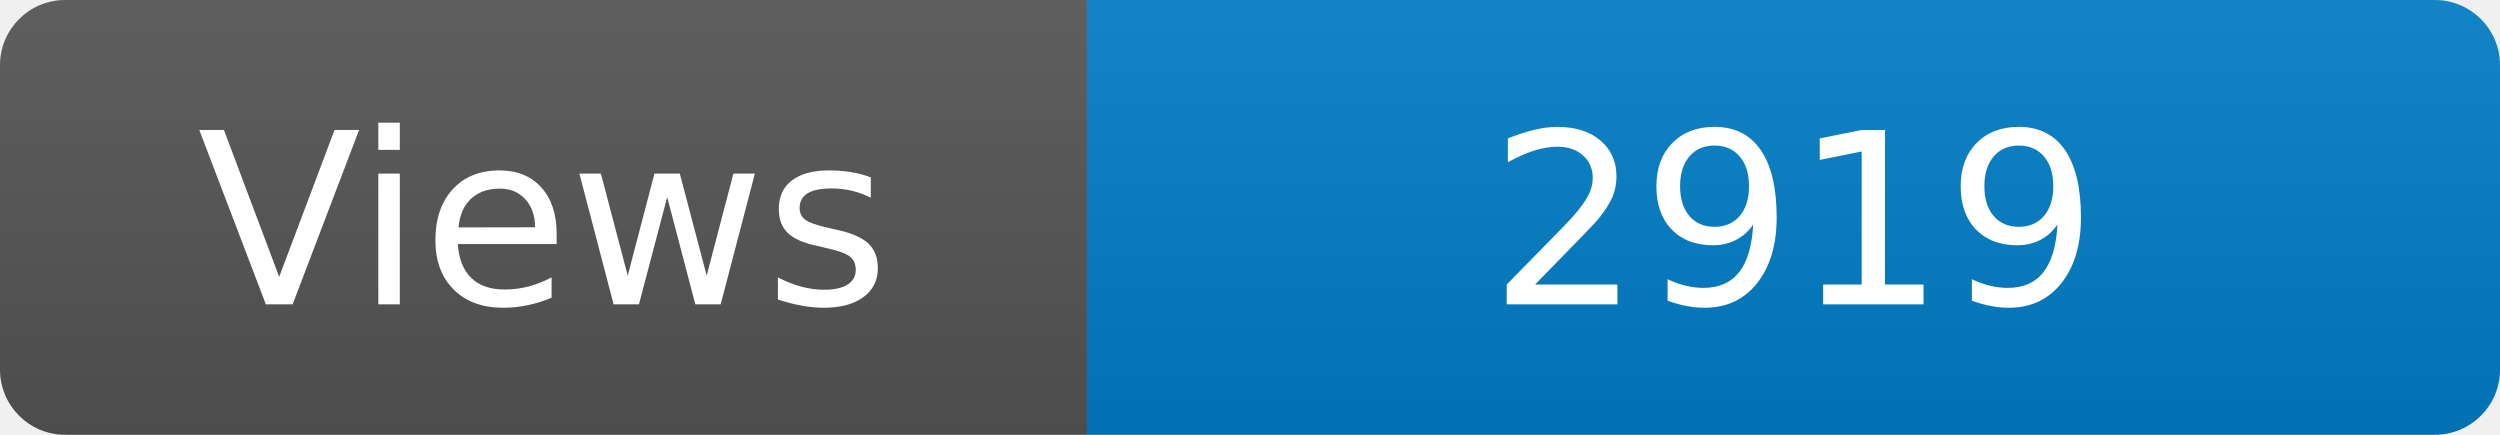
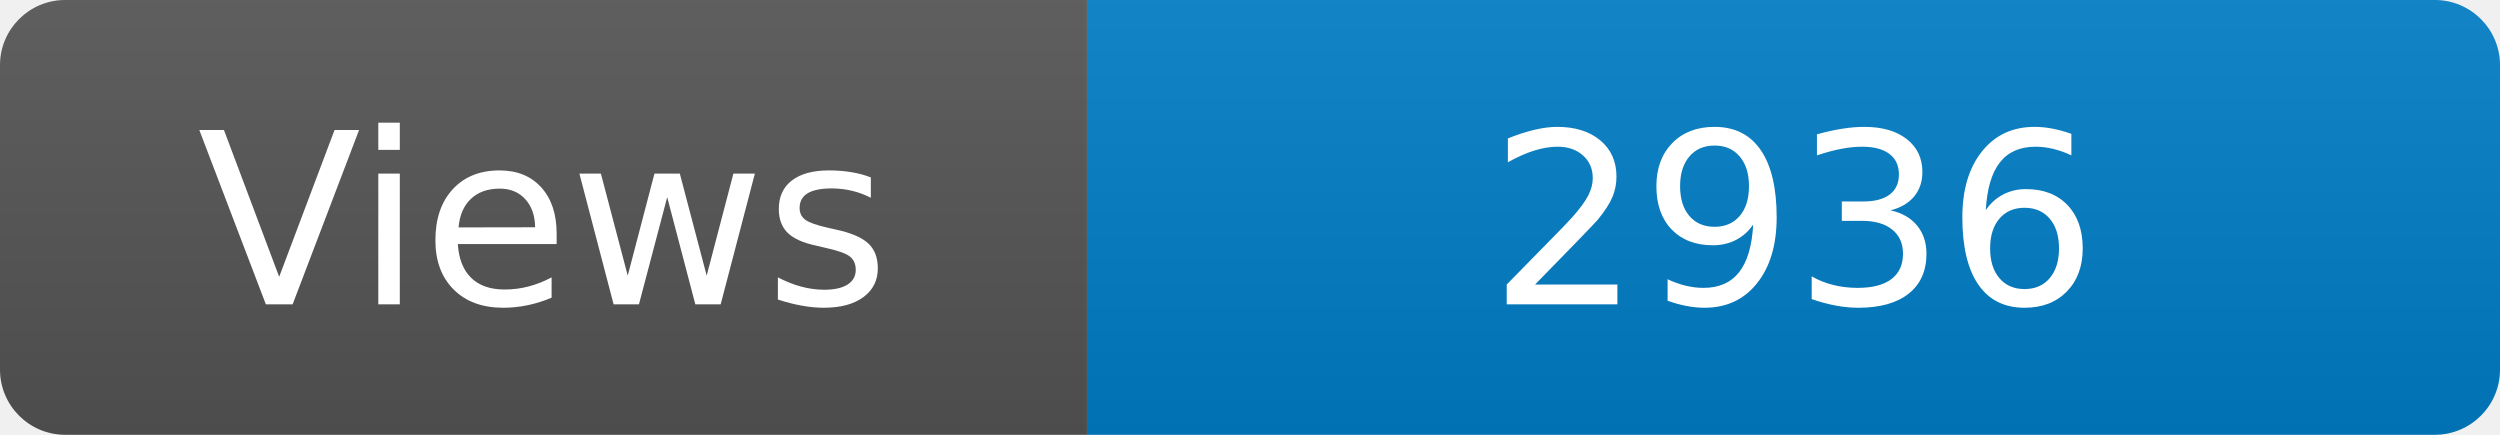
<svg xmlns="http://www.w3.org/2000/svg" width="115" height="20" role="img" aria-label="Maintained?: yes">
  <linearGradient id="s" x2="0" y2="100%">
    <stop offset="0" stop-color="#bbb" stop-opacity=".1" />
    <stop offset="1" stop-opacity=".1" />
  </linearGradient>
  <clipPath id="r">
    <rect width="115" height="20" rx="3" fill="#fff" />
  </clipPath>
  <g clip-path="url(#r)">
    <rect width="50" height="20" fill="#555" />
    <rect x="50" width="160" height="20" fill="#007ec6" />
    <rect width="115" height="20" fill="url(#s)" />
  </g>
  <g fill="#fff" text-anchor="middle" font-family="Verdana,Geneva,DejaVu Sans,sans-serif" font-size="110">
    <text x="250" y="140" transform="scale(.1)" fill="#fff">Views</text>
-     <text x="825" y="140" transform="scale(.1)" fill="#fff">2919</text>
+     <text x="825" y="140" transform="scale(.1)" fill="#fff">2936</text>
  </g>
</svg>
